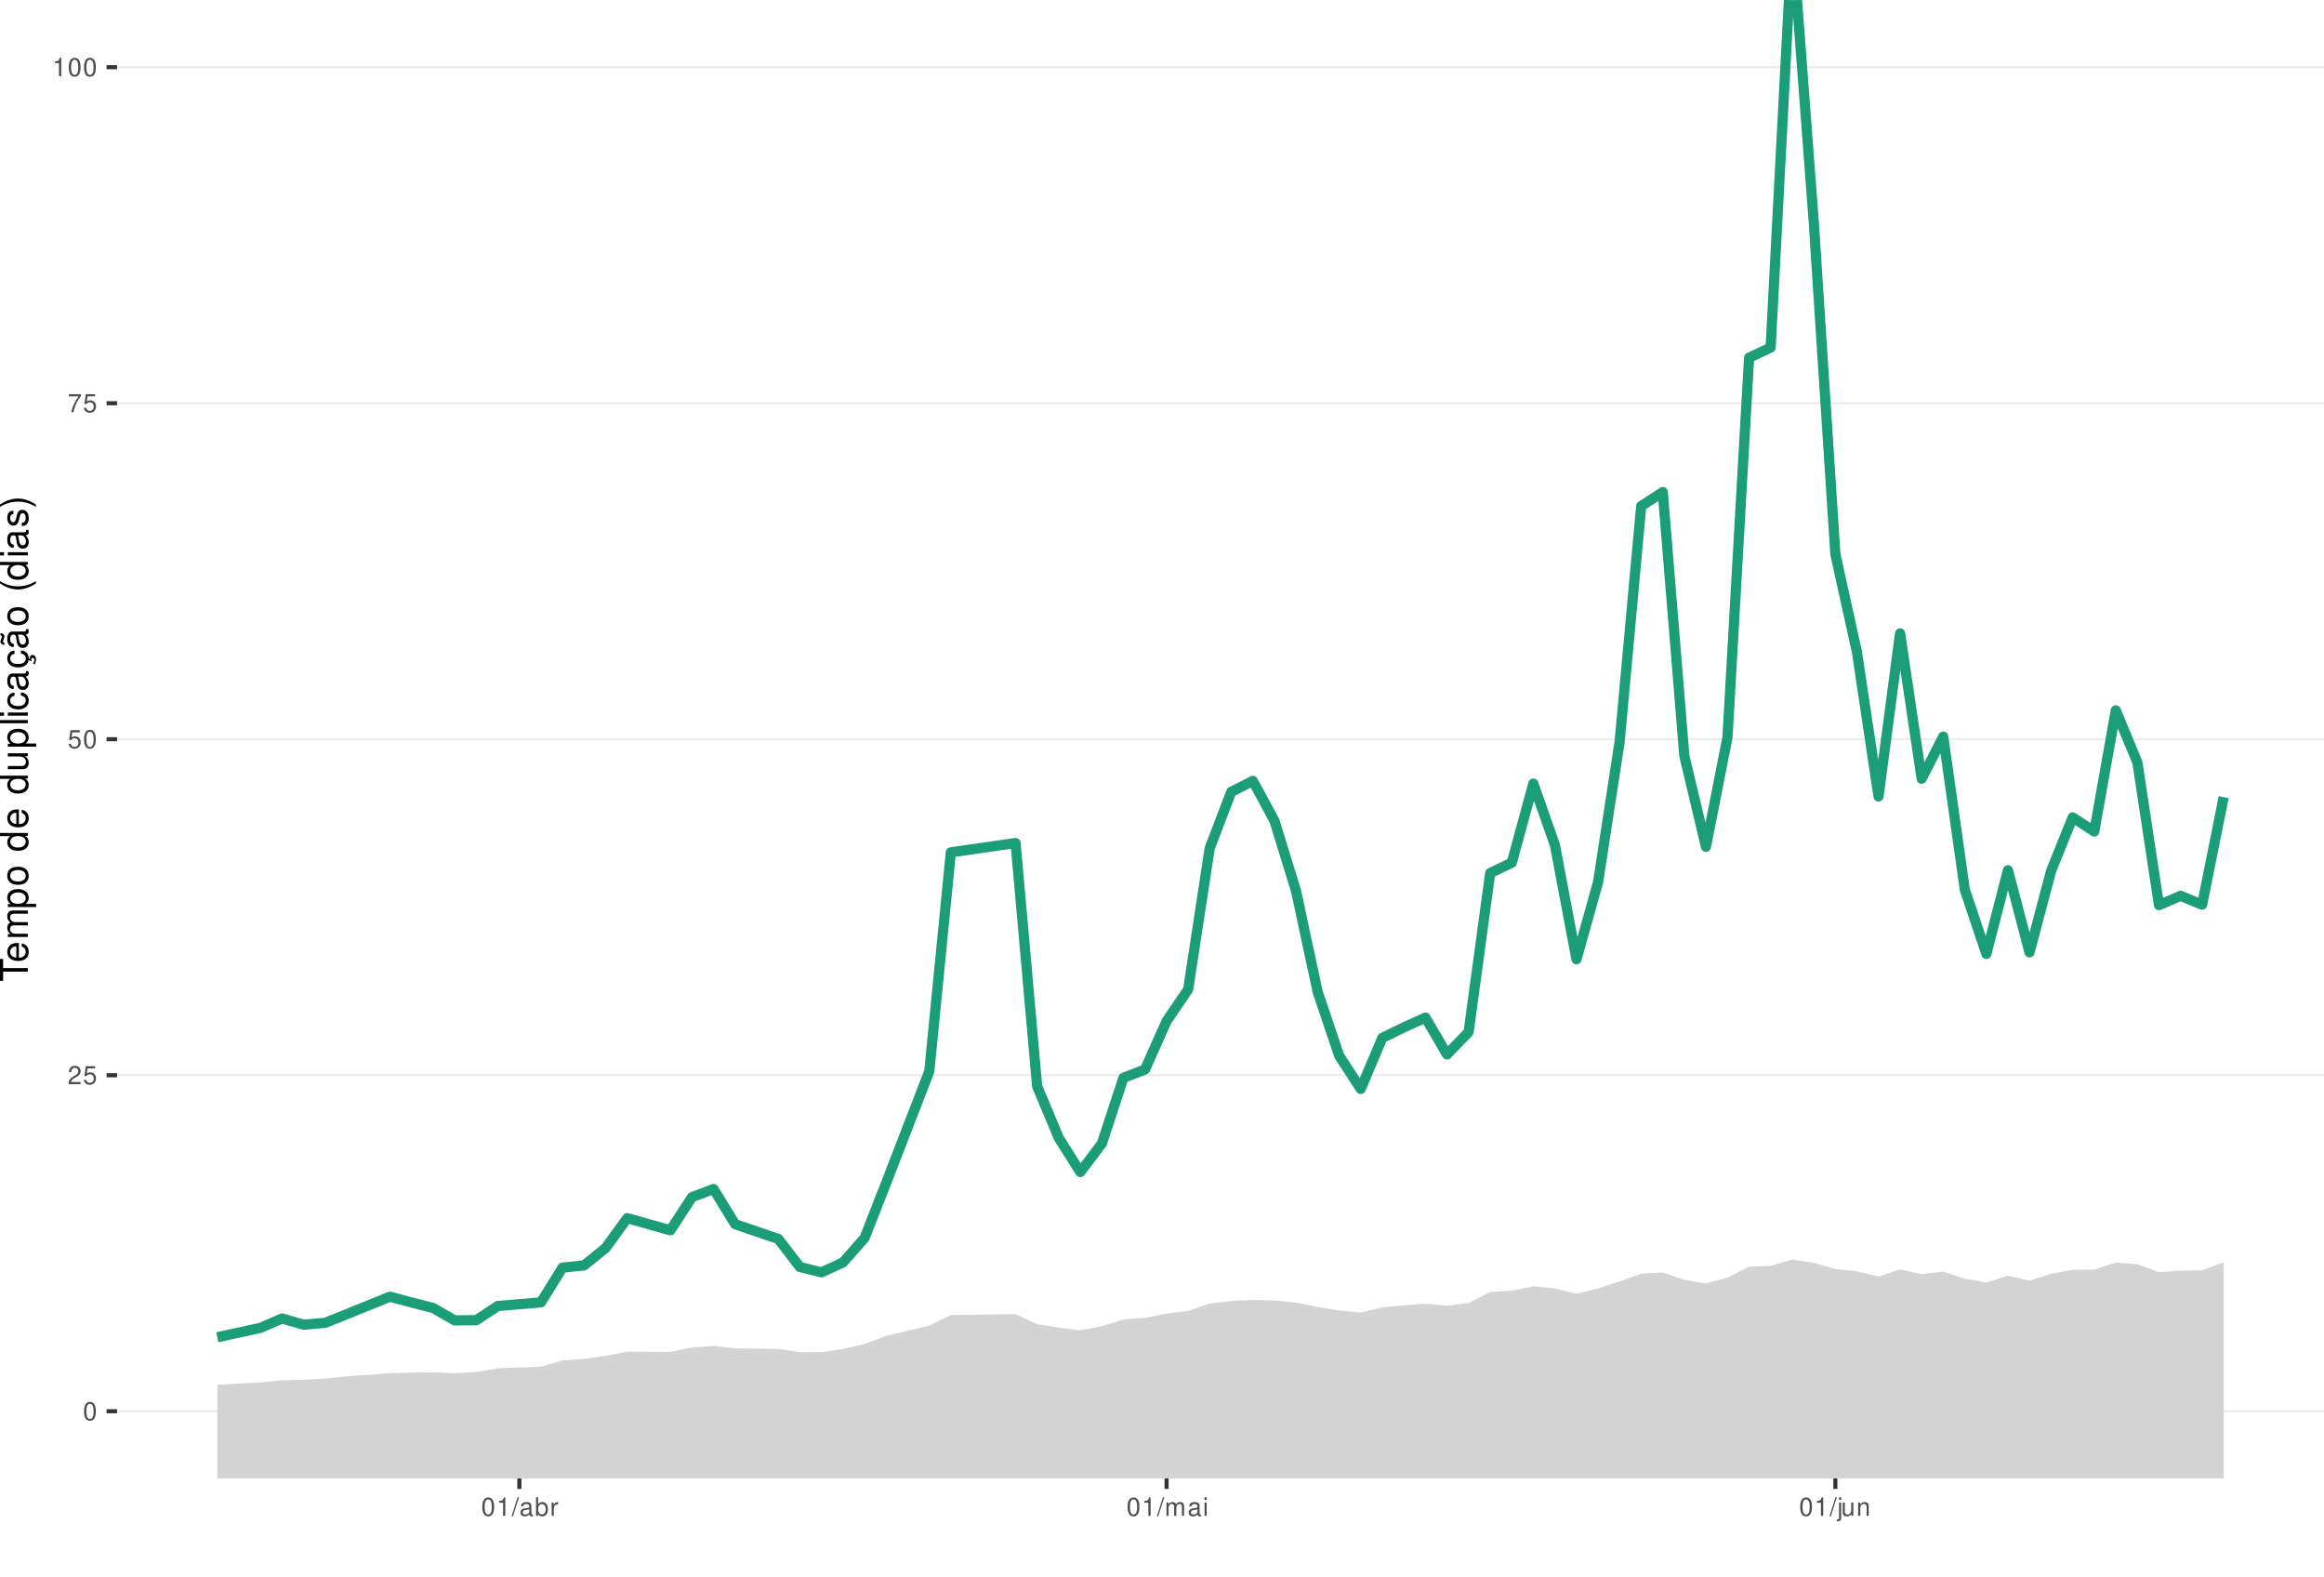
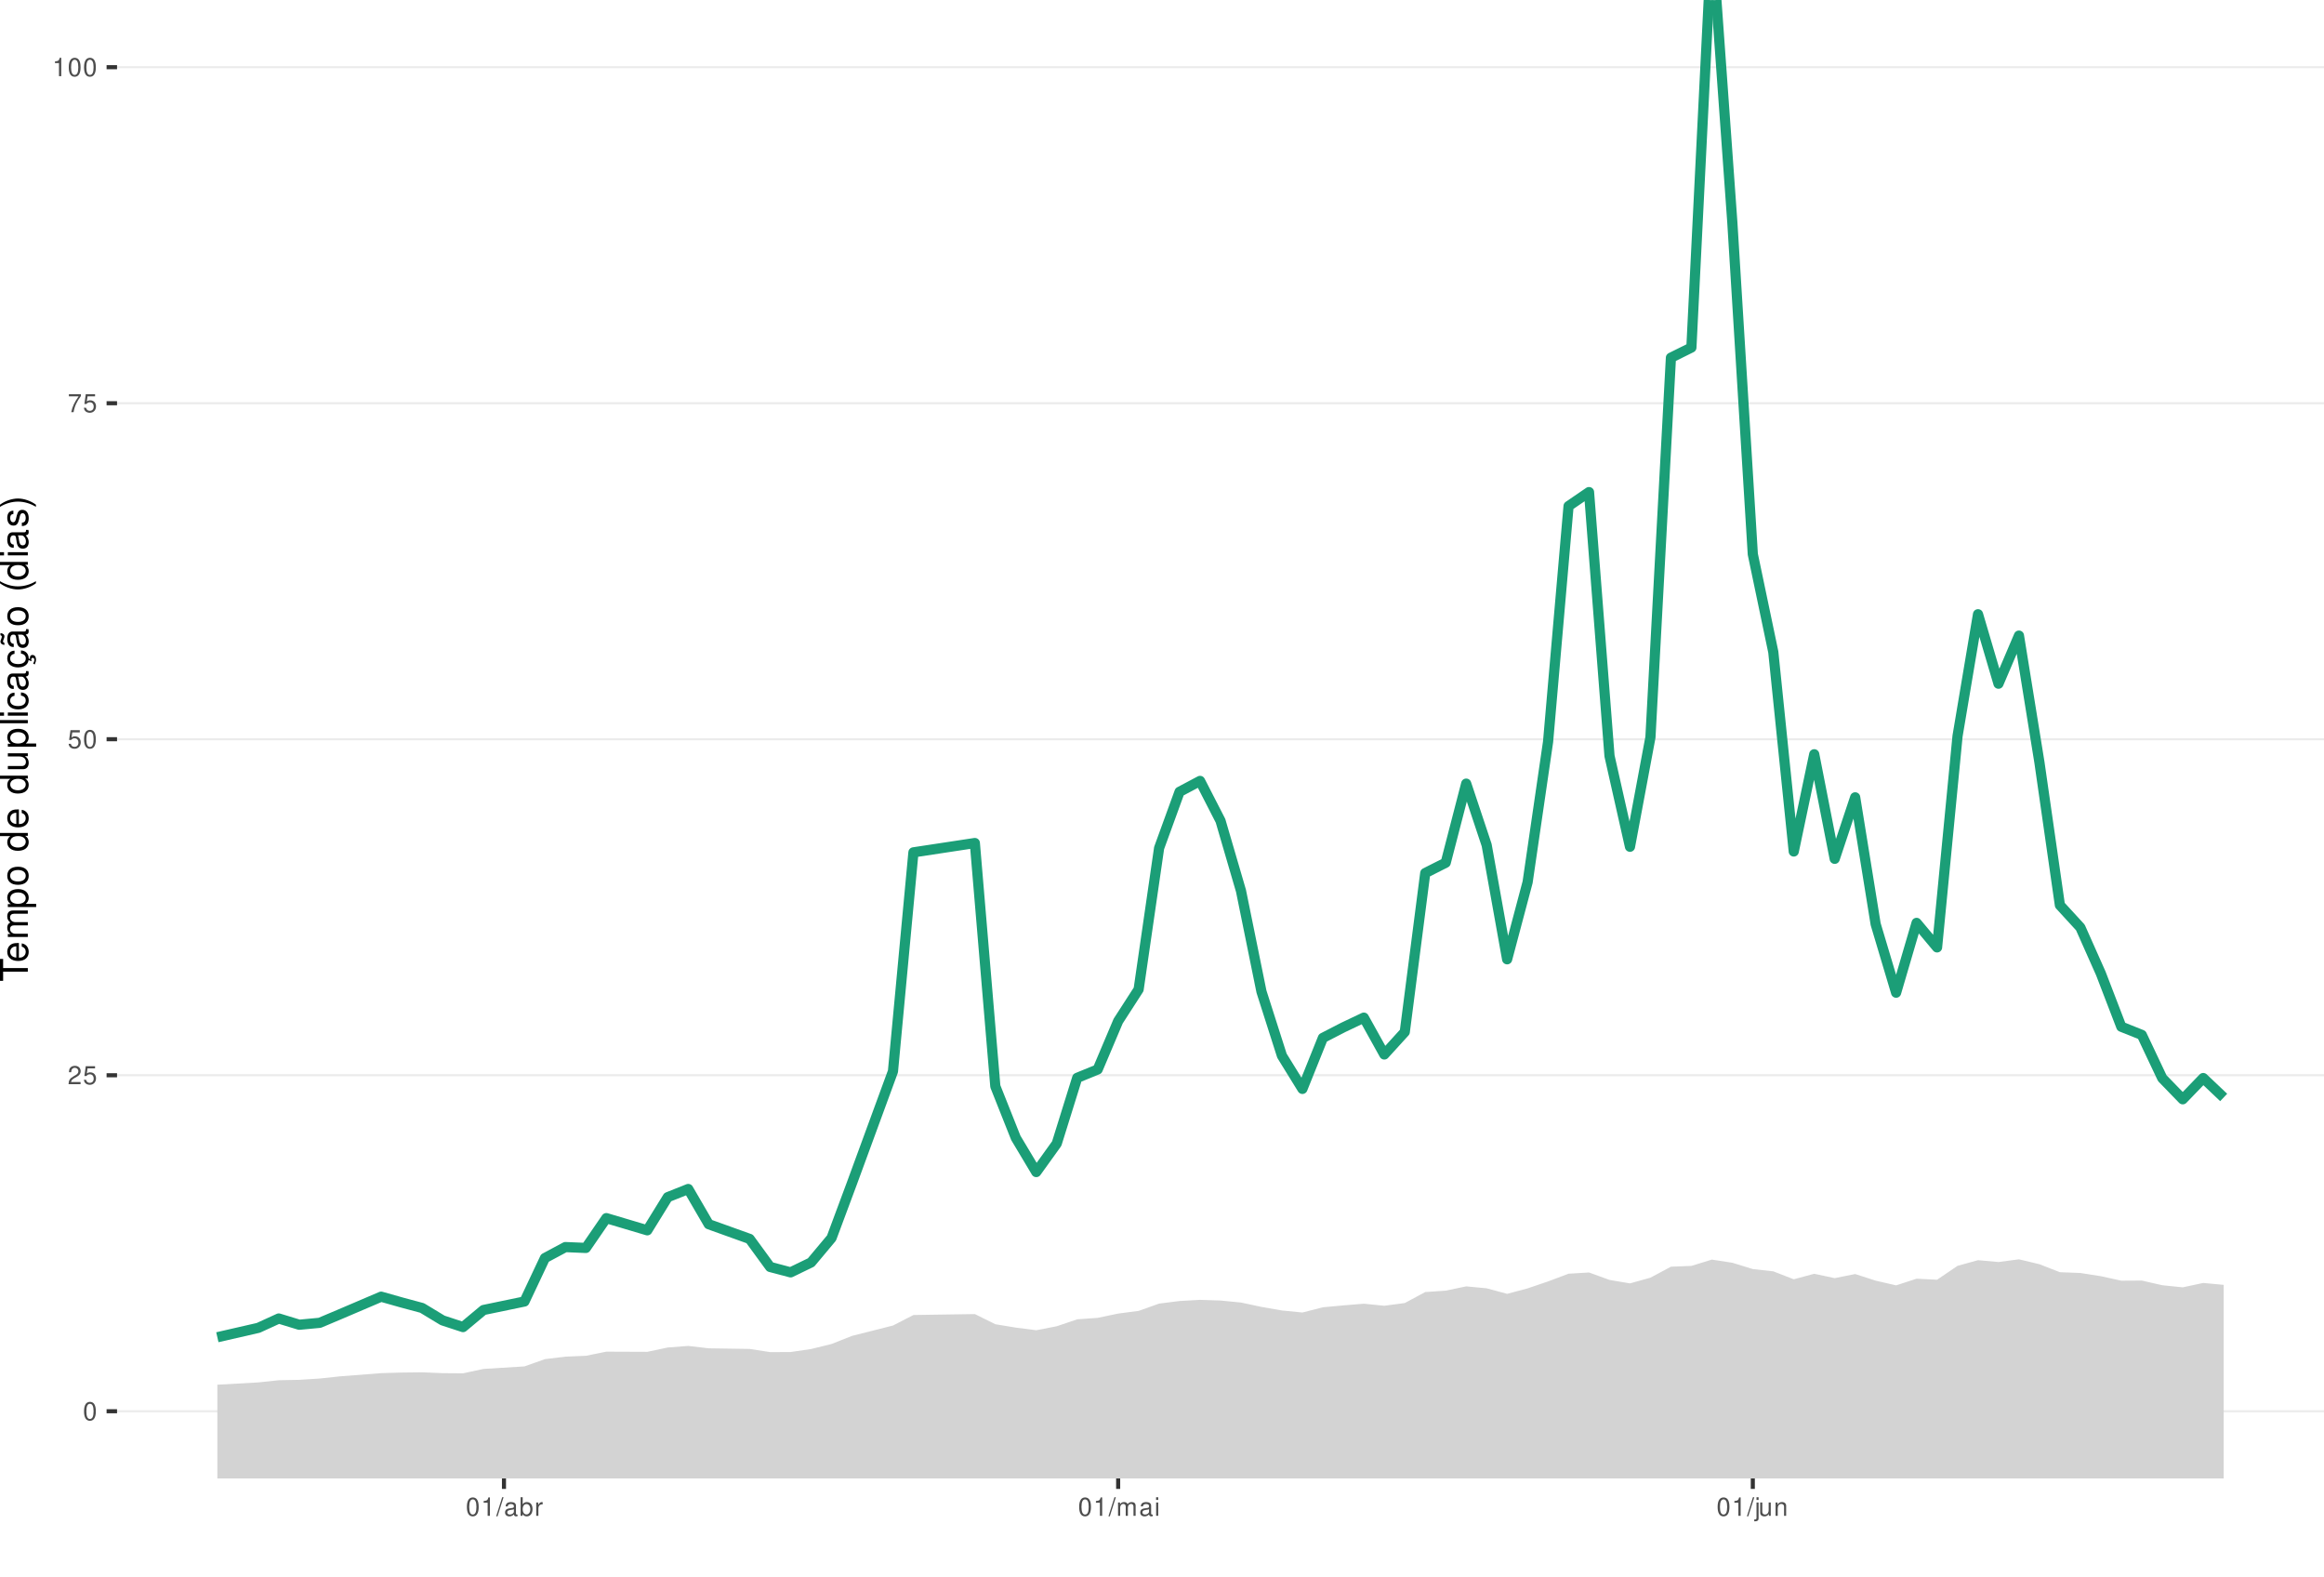
<svg xmlns="http://www.w3.org/2000/svg" xmlns:xlink="http://www.w3.org/1999/xlink" width="609pt" height="413pt" viewBox="0 0 609 413" version="1.1">
  <defs>
    <g>
      <symbol overflow="visible" id="glyph0-0">
        <path style="stroke:none;" d="" />
      </symbol>
      <symbol overflow="visible" id="glyph0-1">
        <path style="stroke:none;" d="M 1.828 -4.812 C 1.391 -4.812 0.984 -4.609 0.75 -4.281 C 0.438 -3.859 0.281 -3.219 0.281 -2.328 C 0.281 -0.703 0.812 0.156 1.828 0.156 C 2.828 0.156 3.375 -0.703 3.375 -2.297 C 3.375 -3.219 3.234 -3.844 2.922 -4.281 C 2.672 -4.625 2.281 -4.812 1.828 -4.812 Z M 1.828 -4.297 C 2.469 -4.297 2.781 -3.641 2.781 -2.344 C 2.781 -0.969 2.469 -0.328 1.812 -0.328 C 1.203 -0.328 0.891 -1 0.891 -2.328 C 0.891 -3.641 1.203 -4.297 1.828 -4.297 Z M 1.828 -4.297 " />
      </symbol>
      <symbol overflow="visible" id="glyph0-2">
        <path style="stroke:none;" d="M 3.375 -0.578 L 0.891 -0.578 C 0.938 -0.984 1.156 -1.234 1.734 -1.578 L 2.406 -1.953 C 3.062 -2.328 3.406 -2.812 3.406 -3.406 C 3.406 -3.812 3.234 -4.188 2.969 -4.438 C 2.688 -4.688 2.344 -4.812 1.891 -4.812 C 1.297 -4.812 0.844 -4.594 0.578 -4.188 C 0.422 -3.938 0.344 -3.641 0.328 -3.141 L 0.922 -3.141 C 0.938 -3.469 0.984 -3.672 1.062 -3.828 C 1.219 -4.125 1.516 -4.297 1.875 -4.297 C 2.406 -4.297 2.797 -3.906 2.797 -3.391 C 2.797 -3.016 2.578 -2.672 2.156 -2.438 L 1.547 -2.078 C 0.562 -1.516 0.281 -1.062 0.219 0 L 3.375 0 Z M 3.375 -0.578 " />
      </symbol>
      <symbol overflow="visible" id="glyph0-3">
        <path style="stroke:none;" d="M 3.172 -4.719 L 0.734 -4.719 L 0.375 -2.156 L 0.922 -2.156 C 1.188 -2.469 1.422 -2.594 1.797 -2.594 C 2.422 -2.594 2.812 -2.156 2.812 -1.453 C 2.812 -0.781 2.422 -0.359 1.781 -0.359 C 1.266 -0.359 0.953 -0.625 0.812 -1.156 L 0.234 -1.156 C 0.312 -0.766 0.375 -0.578 0.516 -0.406 C 0.781 -0.047 1.266 0.156 1.797 0.156 C 2.75 0.156 3.422 -0.547 3.422 -1.531 C 3.422 -2.469 2.797 -3.109 1.891 -3.109 C 1.562 -3.109 1.297 -3.016 1.016 -2.828 L 1.203 -4.141 L 3.172 -4.141 Z M 3.172 -4.719 " />
      </symbol>
      <symbol overflow="visible" id="glyph0-4">
        <path style="stroke:none;" d="M 3.469 -4.719 L 0.312 -4.719 L 0.312 -4.141 L 2.859 -4.141 C 1.734 -2.531 1.266 -1.547 0.922 0 L 1.547 0 C 1.797 -1.516 2.391 -2.812 3.469 -4.234 Z M 3.469 -4.719 " />
      </symbol>
      <symbol overflow="visible" id="glyph0-5">
        <path style="stroke:none;" d="M 1.719 -3.422 L 1.719 0 L 2.312 0 L 2.312 -4.812 L 1.922 -4.812 C 1.719 -4.078 1.578 -3.969 0.672 -3.859 L 0.672 -3.422 Z M 1.719 -3.422 " />
      </symbol>
      <symbol overflow="visible" id="glyph0-6">
        <path style="stroke:none;" d="M 1.531 -4.859 L -0.047 0.141 L 0.312 0.141 L 1.891 -4.859 Z M 1.531 -4.859 " />
      </symbol>
      <symbol overflow="visible" id="glyph0-7">
        <path style="stroke:none;" d="M 3.562 -0.328 C 3.5 -0.312 3.469 -0.312 3.438 -0.312 C 3.25 -0.312 3.141 -0.406 3.141 -0.578 L 3.141 -2.641 C 3.141 -3.25 2.688 -3.594 1.828 -3.594 C 1.312 -3.594 0.906 -3.438 0.672 -3.188 C 0.516 -3 0.453 -2.797 0.438 -2.453 L 0.984 -2.453 C 1.031 -2.875 1.297 -3.078 1.812 -3.078 C 2.312 -3.078 2.594 -2.891 2.594 -2.562 L 2.594 -2.406 C 2.578 -2.172 2.469 -2.078 2.016 -2.031 C 1.219 -1.922 1.109 -1.891 0.891 -1.812 C 0.484 -1.641 0.281 -1.328 0.281 -0.875 C 0.281 -0.25 0.719 0.156 1.422 0.156 C 1.859 0.156 2.219 0 2.609 -0.359 C 2.656 0 2.828 0.156 3.188 0.156 C 3.297 0.156 3.375 0.141 3.562 0.094 Z M 2.594 -1.094 C 2.594 -0.906 2.531 -0.797 2.375 -0.641 C 2.141 -0.438 1.875 -0.328 1.547 -0.328 C 1.109 -0.328 0.859 -0.547 0.859 -0.891 C 0.859 -1.266 1.094 -1.438 1.703 -1.531 C 2.297 -1.609 2.406 -1.641 2.594 -1.719 Z M 2.594 -1.094 " />
      </symbol>
      <symbol overflow="visible" id="glyph0-8">
        <path style="stroke:none;" d="M 0.359 -4.859 L 0.359 0 L 0.859 0 L 0.859 -0.453 C 1.125 -0.047 1.484 0.156 1.969 0.156 C 2.875 0.156 3.484 -0.594 3.484 -1.75 C 3.484 -2.891 2.922 -3.594 1.984 -3.594 C 1.516 -3.594 1.172 -3.406 0.906 -3.016 L 0.906 -4.859 Z M 1.891 -3.062 C 2.5 -3.062 2.906 -2.531 2.906 -1.703 C 2.906 -0.906 2.484 -0.359 1.891 -0.359 C 1.297 -0.359 0.906 -0.906 0.906 -1.719 C 0.906 -2.531 1.297 -3.062 1.891 -3.062 Z M 1.891 -3.062 " />
      </symbol>
      <symbol overflow="visible" id="glyph0-9">
        <path style="stroke:none;" d="M 0.453 -3.484 L 0.453 0 L 1.016 0 L 1.016 -1.812 C 1.031 -2.656 1.375 -3.016 2.141 -3 L 2.141 -3.562 C 2.047 -3.578 1.984 -3.594 1.922 -3.594 C 1.562 -3.594 1.297 -3.375 0.969 -2.859 L 0.969 -3.484 Z M 0.453 -3.484 " />
      </symbol>
      <symbol overflow="visible" id="glyph0-10">
        <path style="stroke:none;" d="M 0.469 -3.484 L 0.469 0 L 1.031 0 L 1.031 -2.188 C 1.031 -2.703 1.391 -3.109 1.844 -3.109 C 2.25 -3.109 2.484 -2.844 2.484 -2.406 L 2.484 0 L 3.047 0 L 3.047 -2.188 C 3.047 -2.703 3.422 -3.109 3.875 -3.109 C 4.266 -3.109 4.516 -2.844 4.516 -2.406 L 4.516 0 L 5.078 0 L 5.078 -2.609 C 5.078 -3.234 4.719 -3.594 4.062 -3.594 C 3.594 -3.594 3.312 -3.453 2.984 -3.062 C 2.781 -3.422 2.5 -3.594 2.047 -3.594 C 1.578 -3.594 1.266 -3.422 0.984 -3 L 0.984 -3.484 Z M 0.469 -3.484 " />
      </symbol>
      <symbol overflow="visible" id="glyph0-11">
        <path style="stroke:none;" d="M 1 -3.484 L 0.453 -3.484 L 0.453 0 L 1 0 Z M 1 -4.859 L 0.438 -4.859 L 0.438 -4.156 L 1 -4.156 Z M 1 -4.859 " />
      </symbol>
      <symbol overflow="visible" id="glyph0-12">
        <path style="stroke:none;" d="M 0.469 -3.484 L 0.469 0.5 C 0.469 0.859 0.359 0.969 0.016 0.969 C -0.031 0.969 -0.047 0.969 -0.125 0.953 L -0.125 1.438 C -0.047 1.438 -0.016 1.453 0.062 1.453 C 0.688 1.453 1.016 1.203 1.016 0.719 L 1.016 -3.484 Z M 1.016 -4.859 L 0.469 -4.859 L 0.469 -4.156 L 1.016 -4.156 Z M 1.016 -4.859 " />
      </symbol>
      <symbol overflow="visible" id="glyph0-13">
        <path style="stroke:none;" d="M 3.203 0 L 3.203 -3.484 L 2.656 -3.484 L 2.656 -1.516 C 2.656 -0.797 2.281 -0.328 1.703 -0.328 C 1.266 -0.328 0.984 -0.594 0.984 -1.016 L 0.984 -3.484 L 0.438 -3.484 L 0.438 -0.797 C 0.438 -0.219 0.859 0.156 1.547 0.156 C 2.062 0.156 2.391 -0.031 2.703 -0.484 L 2.703 0 Z M 3.203 0 " />
      </symbol>
      <symbol overflow="visible" id="glyph0-14">
        <path style="stroke:none;" d="M 0.469 -3.484 L 0.469 0 L 1.031 0 L 1.031 -1.922 C 1.031 -2.641 1.391 -3.109 1.969 -3.109 C 2.406 -3.109 2.688 -2.828 2.688 -2.422 L 2.688 0 L 3.234 0 L 3.234 -2.641 C 3.234 -3.219 2.812 -3.594 2.141 -3.594 C 1.625 -3.594 1.281 -3.391 0.984 -2.906 L 0.984 -3.484 Z M 0.469 -3.484 " />
      </symbol>
      <symbol overflow="visible" id="glyph1-0">
        <path style="stroke:none;" d="" />
      </symbol>
      <symbol overflow="visible" id="glyph1-1">
        <path style="stroke:none;" d="M -6.469 -3.547 L -6.469 -5.938 L -7.297 -5.938 L -7.297 -0.203 L -6.469 -0.203 L -6.469 -2.609 L 0 -2.609 L 0 -3.547 Z M -6.469 -3.547 " />
      </symbol>
      <symbol overflow="visible" id="glyph1-2">
        <path style="stroke:none;" d="M -2.344 -5.125 C -3.141 -5.125 -3.625 -5.062 -4.016 -4.922 C -4.875 -4.578 -5.391 -3.781 -5.391 -2.797 C -5.391 -1.344 -4.281 -0.406 -2.547 -0.406 C -0.812 -0.406 0.234 -1.297 0.234 -2.781 C 0.234 -3.984 -0.453 -4.812 -1.594 -5.016 L -1.594 -4.188 C -0.906 -3.953 -0.547 -3.484 -0.547 -2.812 C -0.547 -2.281 -0.781 -1.828 -1.219 -1.547 C -1.516 -1.344 -1.812 -1.281 -2.344 -1.266 Z M -3.016 -1.297 C -3.984 -1.359 -4.625 -1.953 -4.625 -2.797 C -4.625 -3.641 -3.953 -4.234 -3.016 -4.234 Z M -3.016 -1.297 " />
      </symbol>
      <symbol overflow="visible" id="glyph1-3">
        <path style="stroke:none;" d="M -5.234 -0.703 L 0 -0.703 L 0 -1.547 L -3.297 -1.547 C -4.047 -1.547 -4.656 -2.094 -4.656 -2.766 C -4.656 -3.391 -4.281 -3.734 -3.609 -3.734 L 0 -3.734 L 0 -4.578 L -3.297 -4.578 C -4.047 -4.578 -4.656 -5.125 -4.656 -5.812 C -4.656 -6.422 -4.266 -6.781 -3.609 -6.781 L 0 -6.781 L 0 -7.625 L -3.938 -7.625 C -4.875 -7.625 -5.391 -7.078 -5.391 -6.094 C -5.391 -5.406 -5.188 -4.984 -4.594 -4.484 C -5.156 -4.188 -5.391 -3.766 -5.391 -3.078 C -5.391 -2.375 -5.125 -1.906 -4.5 -1.469 L -5.234 -1.469 Z M -5.234 -0.703 " />
      </symbol>
      <symbol overflow="visible" id="glyph1-4">
        <path style="stroke:none;" d="M 2.188 -0.547 L 2.188 -1.375 L -0.547 -1.375 C -0.016 -1.812 0.234 -2.312 0.234 -2.984 C 0.234 -4.344 -0.859 -5.234 -2.531 -5.234 C -4.297 -5.234 -5.391 -4.375 -5.391 -2.984 C -5.391 -2.266 -5.062 -1.703 -4.453 -1.312 L -5.234 -1.312 L -5.234 -0.547 Z M -4.609 -2.844 C -4.609 -3.766 -3.797 -4.359 -2.547 -4.359 C -1.359 -4.359 -0.547 -3.75 -0.547 -2.844 C -0.547 -1.953 -1.344 -1.375 -2.578 -1.375 C -3.812 -1.375 -4.609 -1.953 -4.609 -2.844 Z M -4.609 -2.844 " />
      </symbol>
      <symbol overflow="visible" id="glyph1-5">
        <path style="stroke:none;" d="M -5.391 -2.719 C -5.391 -1.234 -4.344 -0.359 -2.578 -0.359 C -0.812 -0.359 0.234 -1.234 0.234 -2.734 C 0.234 -4.203 -0.812 -5.094 -2.547 -5.094 C -4.359 -5.094 -5.391 -4.234 -5.391 -2.719 Z M -4.625 -2.734 C -4.625 -3.672 -3.844 -4.234 -2.547 -4.234 C -1.312 -4.234 -0.547 -3.656 -0.547 -2.734 C -0.547 -1.797 -1.312 -1.234 -2.578 -1.234 C -3.844 -1.234 -4.625 -1.797 -4.625 -2.734 Z M -4.625 -2.734 " />
      </symbol>
      <symbol overflow="visible" id="glyph1-6">
        <path style="stroke:none;" d="" />
      </symbol>
      <symbol overflow="visible" id="glyph1-7">
        <path style="stroke:none;" d="M -7.297 -4.953 L -7.297 -4.125 L -4.578 -4.125 C -5.109 -3.766 -5.391 -3.203 -5.391 -2.516 C -5.391 -1.156 -4.297 -0.266 -2.625 -0.266 C -0.859 -0.266 0.234 -1.125 0.234 -2.547 C 0.234 -3.266 -0.047 -3.766 -0.688 -4.203 L 0 -4.203 L 0 -4.953 Z M -4.609 -2.656 C -4.609 -3.547 -3.812 -4.125 -2.562 -4.125 C -1.344 -4.125 -0.547 -3.547 -0.547 -2.656 C -0.547 -1.734 -1.359 -1.125 -2.578 -1.125 C -3.797 -1.125 -4.609 -1.734 -4.609 -2.656 Z M -4.609 -2.656 " />
      </symbol>
      <symbol overflow="visible" id="glyph1-8">
        <path style="stroke:none;" d="M 0 -4.812 L -5.234 -4.812 L -5.234 -3.984 L -2.266 -3.984 C -1.203 -3.984 -0.5 -3.438 -0.5 -2.562 C -0.5 -1.906 -0.906 -1.484 -1.531 -1.484 L -5.234 -1.484 L -5.234 -0.656 L -1.203 -0.656 C -0.328 -0.656 0.234 -1.297 0.234 -2.312 C 0.234 -3.094 -0.047 -3.578 -0.734 -4.062 L 0 -4.062 Z M 0 -4.812 " />
      </symbol>
      <symbol overflow="visible" id="glyph1-9">
        <path style="stroke:none;" d="M -7.297 -1.516 L -7.297 -0.688 L 0 -0.688 L 0 -1.516 Z M -7.297 -1.516 " />
      </symbol>
      <symbol overflow="visible" id="glyph1-10">
        <path style="stroke:none;" d="M -5.234 -1.5 L -5.234 -0.672 L 0 -0.672 L 0 -1.5 Z M -7.297 -1.5 L -7.297 -0.656 L -6.234 -0.656 L -6.234 -1.5 Z M -7.297 -1.5 " />
      </symbol>
      <symbol overflow="visible" id="glyph1-11">
        <path style="stroke:none;" d="M -3.484 -4.703 C -3.984 -4.672 -4.312 -4.562 -4.609 -4.359 C -5.094 -4 -5.391 -3.375 -5.391 -2.641 C -5.391 -1.219 -4.266 -0.312 -2.531 -0.312 C -0.844 -0.312 0.234 -1.203 0.234 -2.625 C 0.234 -3.875 -0.516 -4.672 -1.797 -4.766 L -1.797 -3.938 C -0.953 -3.797 -0.547 -3.359 -0.547 -2.656 C -0.547 -1.734 -1.297 -1.188 -2.531 -1.188 C -3.844 -1.188 -4.625 -1.719 -4.625 -2.625 C -4.625 -3.328 -4.203 -3.766 -3.484 -3.875 Z M -3.484 -4.703 " />
      </symbol>
      <symbol overflow="visible" id="glyph1-12">
        <path style="stroke:none;" d="M -0.484 -5.344 C -0.469 -5.266 -0.469 -5.219 -0.469 -5.172 C -0.469 -4.875 -0.625 -4.719 -0.875 -4.719 L -3.953 -4.719 C -4.891 -4.719 -5.391 -4.047 -5.391 -2.75 C -5.391 -1.984 -5.172 -1.375 -4.781 -1.016 C -4.516 -0.766 -4.203 -0.672 -3.688 -0.656 L -3.688 -1.484 C -4.328 -1.562 -4.625 -1.938 -4.625 -2.719 C -4.625 -3.484 -4.344 -3.891 -3.844 -3.891 L -3.625 -3.891 C -3.266 -3.875 -3.125 -3.703 -3.047 -3.016 C -2.891 -1.844 -2.844 -1.656 -2.719 -1.344 C -2.453 -0.734 -2 -0.422 -1.312 -0.422 C -0.375 -0.422 0.234 -1.078 0.234 -2.141 C 0.234 -2.797 0 -3.328 -0.547 -3.922 C 0 -3.984 0.234 -4.234 0.234 -4.781 C 0.234 -4.953 0.203 -5.062 0.141 -5.344 Z M -1.656 -3.891 C -1.375 -3.891 -1.203 -3.812 -0.969 -3.562 C -0.656 -3.219 -0.5 -2.812 -0.5 -2.312 C -0.5 -1.672 -0.812 -1.297 -1.344 -1.297 C -1.891 -1.297 -2.172 -1.656 -2.297 -2.547 C -2.422 -3.438 -2.453 -3.609 -2.594 -3.891 Z M -1.656 -3.891 " />
      </symbol>
      <symbol overflow="visible" id="glyph1-13">
        <path style="stroke:none;" d="M 0.234 -2.641 C 0.234 -3.875 -0.547 -4.703 -1.797 -4.766 L -1.797 -3.938 C -0.953 -3.797 -0.531 -3.359 -0.531 -2.656 C -0.531 -1.734 -1.281 -1.188 -2.516 -1.188 C -3.844 -1.188 -4.625 -1.719 -4.625 -2.625 C -4.625 -3.328 -4.203 -3.766 -3.484 -3.875 L -3.484 -4.703 C -3.984 -4.672 -4.312 -4.562 -4.609 -4.359 C -5.094 -4 -5.391 -3.375 -5.391 -2.641 C -5.391 -1.219 -4.266 -0.312 -2.531 -0.312 C -1.469 -0.312 -0.625 -0.672 -0.156 -1.312 C 0.047 -1.594 0.125 -1.812 0.203 -2.25 L 0.922 -1.938 L 0.984 -2.062 C 0.938 -2.188 0.906 -2.25 0.906 -2.375 C 0.906 -2.656 1.047 -2.828 1.281 -2.828 C 1.547 -2.828 1.734 -2.594 1.734 -2.297 C 1.734 -2.031 1.672 -1.844 1.438 -1.406 L 1.406 -1.312 L 1.812 -1.094 C 2.078 -1.75 2.141 -1.953 2.141 -2.344 C 2.141 -3.109 1.781 -3.578 1.203 -3.578 C 0.781 -3.578 0.547 -3.297 0.547 -2.797 C 0.547 -2.703 0.547 -2.641 0.562 -2.516 Z M 0.234 -2.641 " />
      </symbol>
      <symbol overflow="visible" id="glyph1-14">
        <path style="stroke:none;" d="M -0.484 -5.344 C -0.469 -5.266 -0.469 -5.219 -0.469 -5.172 C -0.469 -4.875 -0.625 -4.719 -0.875 -4.719 L -3.953 -4.719 C -4.891 -4.719 -5.391 -4.047 -5.391 -2.75 C -5.391 -1.984 -5.172 -1.375 -4.781 -1.016 C -4.516 -0.766 -4.203 -0.672 -3.688 -0.656 L -3.688 -1.484 C -4.328 -1.562 -4.625 -1.938 -4.625 -2.719 C -4.625 -3.484 -4.344 -3.891 -3.844 -3.891 L -3.625 -3.891 C -3.266 -3.875 -3.125 -3.703 -3.047 -3.016 C -2.891 -1.844 -2.844 -1.656 -2.719 -1.344 C -2.453 -0.734 -2 -0.422 -1.312 -0.422 C -0.375 -0.422 0.234 -1.078 0.234 -2.141 C 0.234 -2.797 0 -3.328 -0.547 -3.922 C 0 -3.984 0.234 -4.234 0.234 -4.781 C 0.234 -4.953 0.203 -5.062 0.141 -5.344 Z M -1.656 -3.891 C -1.375 -3.891 -1.203 -3.812 -0.969 -3.562 C -0.656 -3.219 -0.5 -2.812 -0.5 -2.312 C -0.5 -1.672 -0.812 -1.297 -1.344 -1.297 C -1.891 -1.297 -2.172 -1.656 -2.297 -2.547 C -2.422 -3.438 -2.453 -3.609 -2.594 -3.891 Z M -7.172 -3.75 C -6.922 -3.672 -6.812 -3.547 -6.812 -3.375 C -6.812 -3.25 -6.875 -2.984 -6.984 -2.734 C -7.156 -2.312 -7.172 -2.25 -7.172 -2.047 C -7.172 -1.594 -6.797 -1.297 -6.141 -1.188 L -6.141 -1.766 C -6.375 -1.812 -6.5 -1.938 -6.5 -2.094 C -6.5 -2.203 -6.469 -2.344 -6.375 -2.578 C -6.156 -3.156 -6.125 -3.234 -6.125 -3.438 C -6.125 -3.922 -6.484 -4.219 -7.172 -4.312 Z M -7.172 -3.75 " />
      </symbol>
      <symbol overflow="visible" id="glyph1-15">
        <path style="stroke:none;" d="M -7.297 -2.359 C -5.984 -1.359 -4.156 -0.734 -2.594 -0.734 C -1.016 -0.734 0.812 -1.359 2.125 -2.359 L 2.125 -2.906 C 0.688 -2.031 -0.984 -1.547 -2.594 -1.547 C -4.188 -1.547 -5.875 -2.031 -7.297 -2.906 Z M -7.297 -2.359 " />
      </symbol>
      <symbol overflow="visible" id="glyph1-16">
        <path style="stroke:none;" d="M -3.781 -4.375 C -4.812 -4.375 -5.391 -3.688 -5.391 -2.484 C -5.391 -1.266 -4.766 -0.469 -3.797 -0.469 C -2.969 -0.469 -2.578 -0.891 -2.281 -2.125 L -2.094 -2.906 C -1.953 -3.484 -1.734 -3.719 -1.375 -3.719 C -0.875 -3.719 -0.547 -3.234 -0.547 -2.5 C -0.547 -2.047 -0.672 -1.672 -0.891 -1.453 C -1.047 -1.328 -1.188 -1.266 -1.562 -1.219 L -1.562 -0.344 C -0.344 -0.375 0.234 -1.062 0.234 -2.438 C 0.234 -3.75 -0.422 -4.594 -1.438 -4.594 C -2.203 -4.594 -2.641 -4.156 -2.891 -3.109 L -3.078 -2.312 C -3.234 -1.625 -3.453 -1.344 -3.828 -1.344 C -4.312 -1.344 -4.625 -1.766 -4.625 -2.453 C -4.625 -3.125 -4.328 -3.484 -3.781 -3.5 Z M -3.781 -4.375 " />
      </symbol>
      <symbol overflow="visible" id="glyph1-17">
        <path style="stroke:none;" d="M 2.125 -0.938 C 0.812 -1.938 -1.016 -2.562 -2.578 -2.562 C -4.156 -2.562 -5.984 -1.938 -7.297 -0.938 L -7.297 -0.375 C -5.859 -1.266 -4.188 -1.75 -2.578 -1.75 C -0.984 -1.75 0.703 -1.266 2.125 -0.375 Z M 2.125 -0.938 " />
      </symbol>
    </g>
    <clipPath id="clip1">
      <path d="M 30.672 0 L 609 0 L 609 387.328 L 30.672 387.328 Z M 30.672 0 " />
    </clipPath>
    <clipPath id="clip2">
      <path d="M 30.672 369 L 609 369 L 609 370 L 30.672 370 Z M 30.672 369 " />
    </clipPath>
    <clipPath id="clip3">
      <path d="M 30.672 281 L 609 281 L 609 282 L 30.672 282 Z M 30.672 281 " />
    </clipPath>
    <clipPath id="clip4">
      <path d="M 30.672 193 L 609 193 L 609 194 L 30.672 194 Z M 30.672 193 " />
    </clipPath>
    <clipPath id="clip5">
      <path d="M 30.672 105 L 609 105 L 609 106 L 30.672 106 Z M 30.672 105 " />
    </clipPath>
    <clipPath id="clip6">
      <path d="M 30.672 17 L 609 17 L 609 18 L 30.672 18 Z M 30.672 17 " />
    </clipPath>
    <clipPath id="clip7">
      <path d="M 56 329 L 583 329 L 583 387.328 L 56 387.328 Z M 56 329 " />
    </clipPath>
  </defs>
  <g id="surface66">
    <rect x="0" y="0" width="609" height="413" style="fill:rgb(100%,100%,100%);fill-opacity:1;stroke:none;" />
    <rect x="0" y="0" width="609" height="413" style="fill:rgb(100%,100%,100%);fill-opacity:1;stroke:none;" />
    <path style="fill:none;stroke-width:1.067;stroke-linecap:round;stroke-linejoin:round;stroke:rgb(100%,100%,100%);stroke-opacity:1;stroke-miterlimit:10;" d="M 0 413 L 609 413 L 609 0 L 0 0 Z M 0 413 " />
    <g clip-path="url(#clip1)" clip-rule="nonzero">
      <path style=" stroke:none;fill-rule:nonzero;fill:rgb(100%,100%,100%);fill-opacity:1;" d="M 30.672 387.328 L 609 387.328 L 609 0 L 30.672 0 Z M 30.672 387.328 " />
    </g>
    <g clip-path="url(#clip2)" clip-rule="nonzero">
      <path style="fill:none;stroke-width:0.533;stroke-linecap:butt;stroke-linejoin:round;stroke:rgb(92.157%,92.157%,92.157%);stroke-opacity:1;stroke-miterlimit:10;" d="M 30.672 369.723 L 609 369.723 " />
    </g>
    <g clip-path="url(#clip3)" clip-rule="nonzero">
      <path style="fill:none;stroke-width:0.533;stroke-linecap:butt;stroke-linejoin:round;stroke:rgb(92.157%,92.157%,92.157%);stroke-opacity:1;stroke-miterlimit:10;" d="M 30.672 281.695 L 609 281.695 " />
    </g>
    <g clip-path="url(#clip4)" clip-rule="nonzero">
      <path style="fill:none;stroke-width:0.533;stroke-linecap:butt;stroke-linejoin:round;stroke:rgb(92.157%,92.157%,92.157%);stroke-opacity:1;stroke-miterlimit:10;" d="M 30.672 193.664 L 609 193.664 " />
    </g>
    <g clip-path="url(#clip5)" clip-rule="nonzero">
      <path style="fill:none;stroke-width:0.533;stroke-linecap:butt;stroke-linejoin:round;stroke:rgb(92.157%,92.157%,92.157%);stroke-opacity:1;stroke-miterlimit:10;" d="M 30.672 105.637 L 609 105.637 " />
    </g>
    <g clip-path="url(#clip6)" clip-rule="nonzero">
      <path style="fill:none;stroke-width:0.533;stroke-linecap:butt;stroke-linejoin:round;stroke:rgb(92.157%,92.157%,92.157%);stroke-opacity:1;stroke-miterlimit:10;" d="M 30.672 17.605 L 609 17.605 " />
    </g>
    <g clip-path="url(#clip7)" clip-rule="nonzero">
-       <path style=" stroke:none;fill-rule:nonzero;fill:rgb(82.745%,82.745%,82.745%);fill-opacity:1;" d="M 56.957 395.676 L 68.266 395.293 L 73.918 395.148 L 79.57 401.012 L 85.227 404.043 L 90.879 403.414 L 102.184 400.223 L 107.84 405.797 L 113.492 412.559 L 113.605 413 L 161.754 413 L 164.371 410.824 L 169.652 413 L 179.035 413 L 181.332 411.301 L 186.984 411.512 L 187.914 413 L 245.281 413 L 249.168 408.238 L 266.129 408.473 L 268.566 413 L 582.711 413 L 582.711 330.699 L 577.059 332.832 L 571.406 332.867 L 565.754 333.293 L 560.098 331.203 L 554.445 330.754 L 548.793 332.629 L 543.141 332.648 L 537.484 333.703 L 531.832 335.508 L 526.18 334.195 L 520.527 335.992 L 514.875 335 L 509.219 333.121 L 503.566 333.809 L 497.914 332.539 L 492.262 334.426 L 486.605 333.066 L 480.953 332.473 L 475.301 330.82 L 469.648 329.992 L 463.992 331.645 L 458.34 331.852 L 452.688 334.73 L 447.035 336.223 L 441.379 335.316 L 435.727 333.367 L 430.074 333.688 L 424.422 335.711 L 418.77 337.531 L 413.113 338.965 L 407.461 337.512 L 401.809 337.004 L 396.156 338.125 L 390.5 338.492 L 384.848 341.371 L 379.195 342.086 L 373.543 341.547 L 367.887 341.992 L 362.234 342.484 L 356.582 343.855 L 350.93 343.324 L 345.273 342.387 L 339.621 341.242 L 333.969 340.715 L 328.316 340.539 L 322.664 340.84 L 317.008 341.52 L 311.355 343.43 L 305.703 344.133 L 300.051 345.254 L 294.395 345.637 L 288.742 347.453 L 283.09 348.5 L 277.438 347.809 L 271.781 346.926 L 266.129 344.262 L 249.168 344.508 L 243.516 347.266 L 232.211 349.977 L 226.559 352.102 L 220.902 353.422 L 215.25 354.207 L 209.598 354.23 L 203.945 353.398 L 192.637 353.234 L 186.984 352.609 L 181.332 353.02 L 175.676 354.156 L 164.371 354.113 L 158.719 355.191 L 153.062 356.027 L 147.41 356.406 L 141.758 358.039 L 130.453 358.48 L 124.797 359.453 L 119.145 359.746 L 113.492 359.516 L 107.84 359.582 L 102.184 359.742 L 90.879 360.574 L 85.227 361.148 L 79.57 361.492 L 73.918 361.594 L 68.266 362.168 L 56.957 362.77 Z M 56.957 395.676 " />
-     </g>
-     <path style="fill:none;stroke-width:2.667;stroke-linecap:butt;stroke-linejoin:round;stroke:rgb(10.588%,61.961%,46.667%);stroke-opacity:1;stroke-miterlimit:10;" d="M 56.957 350.332 L 68.266 347.875 L 73.918 345.422 L 79.57 347.059 L 85.227 346.555 L 90.879 344.289 L 102.184 339.707 L 107.84 341.223 L 113.492 342.664 L 119.145 345.914 L 124.797 345.867 L 130.453 342.156 L 141.758 341.191 L 147.41 332.098 L 153.062 331.512 L 158.719 326.938 L 164.371 319.129 L 175.676 322.32 L 181.332 313.633 L 186.984 311.496 L 192.637 320.719 L 203.945 324.574 L 209.598 331.918 L 215.25 333.336 L 220.902 330.738 L 226.559 324.332 L 232.211 309.918 L 243.516 280.668 L 249.168 223.301 L 266.129 220.859 L 271.781 284.602 L 277.438 298.09 L 283.09 307.059 L 288.742 299.59 L 294.395 282.375 L 300.051 280.18 L 305.703 267.512 L 311.355 259.199 L 317.008 222.172 L 322.664 207.434 L 328.316 204.586 L 333.969 215.039 L 339.621 233.387 L 345.273 259.785 L 350.93 276.578 L 356.582 285.27 L 362.234 271.91 L 367.887 269.148 L 373.543 266.602 L 379.195 276.254 L 384.848 270.363 L 390.5 228.723 L 396.156 226.012 L 401.809 205.297 L 407.461 221.402 L 413.113 251.316 L 418.77 231.109 L 424.422 194.312 L 430.074 132.582 L 435.727 128.918 L 441.379 198.027 L 447.035 221.836 L 452.688 193.145 L 458.34 93.711 L 463.992 91.051 L 468.781 0 " />
-     <path style="fill:none;stroke-width:2.667;stroke-linecap:butt;stroke-linejoin:round;stroke:rgb(10.588%,61.961%,46.667%);stroke-opacity:1;stroke-miterlimit:10;" d="M 470.895 0 L 475.301 58.301 L 480.953 145.191 L 486.605 170.82 L 492.262 208.652 L 497.914 165.938 L 503.566 204.016 L 509.219 192.98 L 514.875 233.062 L 520.527 249.898 L 526.18 227.984 L 531.832 249.5 L 537.484 228.18 L 543.141 214.145 L 548.793 217.832 L 554.445 186.105 L 560.098 199.738 L 565.754 237.133 L 571.406 234.691 L 577.059 237 L 582.711 208.84 " />
+       <path style=" stroke:none;fill-rule:nonzero;fill:rgb(82.745%,82.745%,82.745%);fill-opacity:1;" d="M 56.957 395.676 L 67.688 395.293 L 73.055 395.148 L 78.418 401.012 L 83.781 404.043 L 89.148 403.414 L 99.879 400.223 L 105.242 405.797 L 110.605 412.559 L 110.715 413 L 142.793 413 L 142.797 412.988 L 148.16 412.926 L 148.312 413 L 156.406 413 L 158.891 410.824 L 163.902 413 L 172.805 413 L 174.984 411.301 L 180.352 411.512 L 181.23 413 L 235.672 413 L 239.363 408.238 L 255.457 408.473 L 257.77 413 L 582.711 413 L 582.711 336.609 L 577.348 336.109 L 571.984 337.258 L 566.617 336.707 L 561.254 335.484 L 555.887 335.516 L 550.523 334.34 L 545.16 333.5 L 539.793 333.293 L 534.43 331.203 L 529.062 329.918 L 523.699 330.629 L 518.336 330.141 L 512.969 331.629 L 507.605 335.27 L 502.238 334.996 L 496.875 336.742 L 491.512 335.508 L 486.145 333.777 L 480.781 334.848 L 475.414 333.707 L 470.051 335.152 L 464.688 333.066 L 459.32 332.473 L 453.957 330.82 L 448.59 329.992 L 443.227 331.645 L 437.863 331.852 L 432.496 334.73 L 427.133 336.223 L 421.766 335.316 L 416.402 333.367 L 411.039 333.688 L 405.672 335.711 L 400.309 337.531 L 394.941 338.965 L 389.578 337.512 L 384.215 337.004 L 378.848 338.125 L 373.484 338.492 L 368.117 341.371 L 362.754 342.086 L 357.391 341.547 L 352.023 341.992 L 346.66 342.484 L 341.297 343.855 L 335.93 343.324 L 330.566 342.387 L 325.199 341.242 L 319.836 340.715 L 314.473 340.539 L 309.105 340.84 L 303.742 341.52 L 298.375 343.43 L 293.012 344.133 L 287.648 345.254 L 282.281 345.637 L 276.918 347.453 L 271.551 348.5 L 266.188 347.809 L 260.824 346.926 L 255.457 344.262 L 239.363 344.508 L 234 347.266 L 223.27 349.977 L 217.902 352.102 L 212.539 353.422 L 207.176 354.207 L 201.809 354.23 L 196.445 353.398 L 185.715 353.234 L 180.352 352.609 L 174.984 353.02 L 169.621 354.156 L 158.891 354.113 L 153.527 355.191 L 148.16 355.418 L 142.797 356.07 L 137.43 357.973 L 126.703 358.633 L 121.336 359.785 L 115.973 359.746 L 110.605 359.516 L 105.242 359.582 L 99.879 359.742 L 89.148 360.574 L 83.781 361.148 L 78.418 361.492 L 73.055 361.594 L 67.688 362.168 L 56.957 362.77 Z M 56.957 395.676 " />
+     </g>
+     <path style="fill:none;stroke-width:2.667;stroke-linecap:butt;stroke-linejoin:round;stroke:rgb(10.588%,61.961%,46.667%);stroke-opacity:1;stroke-miterlimit:10;" d="M 56.957 350.332 L 67.688 347.875 L 73.055 345.422 L 78.418 347.059 L 83.781 346.555 L 89.148 344.289 L 99.879 339.707 L 105.242 341.223 L 110.605 342.664 L 115.973 345.914 L 121.336 347.672 L 126.703 343.195 L 137.43 340.969 L 142.797 329.586 L 148.16 326.711 L 153.527 326.938 L 158.891 319.129 L 169.621 322.32 L 174.984 313.633 L 180.352 311.496 L 185.715 320.719 L 196.445 324.574 L 201.809 331.918 L 207.176 333.336 L 212.539 330.738 L 217.902 324.332 L 223.27 309.918 L 234 280.668 L 239.363 223.301 L 255.457 220.859 L 260.824 284.602 L 266.188 298.09 L 271.551 307.059 L 276.918 299.59 L 282.281 282.375 L 287.648 280.18 L 293.012 267.512 L 298.375 259.199 L 303.742 222.172 L 309.105 207.434 L 314.473 204.586 L 319.836 215.039 L 325.199 233.387 L 330.566 259.785 L 335.93 276.578 L 341.297 285.27 L 346.66 271.91 L 352.023 269.148 L 357.391 266.602 L 362.754 276.254 L 368.117 270.363 L 373.484 228.723 L 378.848 226.012 L 384.215 205.297 L 389.578 221.402 L 394.941 251.316 L 400.309 231.109 L 405.672 194.312 L 411.039 132.582 L 416.402 128.918 L 421.766 198.027 L 427.133 221.836 L 432.496 193.145 L 437.863 93.711 L 443.227 91.051 L 447.77 0 " />
+     <path style="fill:none;stroke-width:2.667;stroke-linecap:butt;stroke-linejoin:round;stroke:rgb(10.588%,61.961%,46.667%);stroke-opacity:1;stroke-miterlimit:10;" d="M 449.777 0 L 453.957 58.301 L 459.32 145.191 L 464.688 170.82 L 470.051 223.078 L 475.414 197.605 L 480.781 224.996 L 486.145 208.887 L 491.512 242.105 L 496.875 260.066 L 502.238 241.781 L 507.605 248.199 L 512.969 192.844 L 518.336 160.922 L 523.699 179.117 L 529.062 166.516 L 534.43 199.738 L 539.793 237.133 L 545.16 242.98 L 550.523 255.031 L 555.887 268.984 L 561.254 271.125 L 566.617 282.461 L 571.984 287.992 L 577.348 282.43 L 582.711 287.516 " />
    <g style="fill:rgb(30.196%,30.196%,30.196%);fill-opacity:1;">
      <use xlink:href="#glyph0-1" x="21.738" y="372.07" />
    </g>
    <g style="fill:rgb(30.196%,30.196%,30.196%);fill-opacity:1;">
      <use xlink:href="#glyph0-2" x="17.738" y="284.043" />
      <use xlink:href="#glyph0-3" x="21.738" y="284.043" />
    </g>
    <g style="fill:rgb(30.196%,30.196%,30.196%);fill-opacity:1;">
      <use xlink:href="#glyph0-3" x="17.738" y="196.012" />
      <use xlink:href="#glyph0-1" x="21.738" y="196.012" />
    </g>
    <g style="fill:rgb(30.196%,30.196%,30.196%);fill-opacity:1;">
      <use xlink:href="#glyph0-4" x="17.738" y="107.984" />
      <use xlink:href="#glyph0-3" x="21.738" y="107.984" />
    </g>
    <g style="fill:rgb(30.196%,30.196%,30.196%);fill-opacity:1;">
      <use xlink:href="#glyph0-5" x="13.738" y="19.953" />
      <use xlink:href="#glyph0-1" x="17.738" y="19.953" />
      <use xlink:href="#glyph0-1" x="21.738" y="19.953" />
    </g>
    <path style="fill:none;stroke-width:1.067;stroke-linecap:butt;stroke-linejoin:round;stroke:rgb(20%,20%,20%);stroke-opacity:1;stroke-miterlimit:10;" d="M 27.93 369.723 L 30.672 369.723 " />
    <path style="fill:none;stroke-width:1.067;stroke-linecap:butt;stroke-linejoin:round;stroke:rgb(20%,20%,20%);stroke-opacity:1;stroke-miterlimit:10;" d="M 27.93 281.695 L 30.672 281.695 " />
    <path style="fill:none;stroke-width:1.067;stroke-linecap:butt;stroke-linejoin:round;stroke:rgb(20%,20%,20%);stroke-opacity:1;stroke-miterlimit:10;" d="M 27.93 193.664 L 30.672 193.664 " />
    <path style="fill:none;stroke-width:1.067;stroke-linecap:butt;stroke-linejoin:round;stroke:rgb(20%,20%,20%);stroke-opacity:1;stroke-miterlimit:10;" d="M 27.93 105.637 L 30.672 105.637 " />
    <path style="fill:none;stroke-width:1.067;stroke-linecap:butt;stroke-linejoin:round;stroke:rgb(20%,20%,20%);stroke-opacity:1;stroke-miterlimit:10;" d="M 27.93 17.605 L 30.672 17.605 " />
-     <path style="fill:none;stroke-width:1.067;stroke-linecap:butt;stroke-linejoin:round;stroke:rgb(20%,20%,20%);stroke-opacity:1;stroke-miterlimit:10;" d="M 136.105 390.07 L 136.105 387.328 " />
-     <path style="fill:none;stroke-width:1.067;stroke-linecap:butt;stroke-linejoin:round;stroke:rgb(20%,20%,20%);stroke-opacity:1;stroke-miterlimit:10;" d="M 305.703 390.07 L 305.703 387.328 " />
-     <path style="fill:none;stroke-width:1.067;stroke-linecap:butt;stroke-linejoin:round;stroke:rgb(20%,20%,20%);stroke-opacity:1;stroke-miterlimit:10;" d="M 480.953 390.07 L 480.953 387.328 " />
-     <g style="fill:rgb(30.196%,30.196%,30.196%);fill-opacity:1;">
-       <use xlink:href="#glyph0-1" x="126.105" y="397.109" />
-       <use xlink:href="#glyph0-5" x="130.105" y="397.109" />
-       <use xlink:href="#glyph0-6" x="134.105" y="397.109" />
-       <use xlink:href="#glyph0-7" x="136.105" y="397.109" />
-       <use xlink:href="#glyph0-8" x="140.105" y="397.109" />
-       <use xlink:href="#glyph0-9" x="144.105" y="397.109" />
-     </g>
-     <g style="fill:rgb(30.196%,30.196%,30.196%);fill-opacity:1;">
-       <use xlink:href="#glyph0-1" x="295.203" y="397.109" />
-       <use xlink:href="#glyph0-5" x="299.203" y="397.109" />
-       <use xlink:href="#glyph0-6" x="303.203" y="397.109" />
-       <use xlink:href="#glyph0-10" x="305.203" y="397.109" />
-       <use xlink:href="#glyph0-7" x="311.203" y="397.109" />
-       <use xlink:href="#glyph0-11" x="315.203" y="397.109" />
-     </g>
-     <g style="fill:rgb(30.196%,30.196%,30.196%);fill-opacity:1;">
-       <use xlink:href="#glyph0-1" x="471.453" y="397.109" />
-       <use xlink:href="#glyph0-5" x="475.453" y="397.109" />
-       <use xlink:href="#glyph0-6" x="479.453" y="397.109" />
-       <use xlink:href="#glyph0-12" x="481.453" y="397.109" />
-       <use xlink:href="#glyph0-13" x="482.453" y="397.109" />
-       <use xlink:href="#glyph0-14" x="486.453" y="397.109" />
+     <path style="fill:none;stroke-width:1.067;stroke-linecap:butt;stroke-linejoin:round;stroke:rgb(20%,20%,20%);stroke-opacity:1;stroke-miterlimit:10;" d="M 132.066 390.07 L 132.066 387.328 " />
+     <path style="fill:none;stroke-width:1.067;stroke-linecap:butt;stroke-linejoin:round;stroke:rgb(20%,20%,20%);stroke-opacity:1;stroke-miterlimit:10;" d="M 293.012 390.07 L 293.012 387.328 " />
+     <path style="fill:none;stroke-width:1.067;stroke-linecap:butt;stroke-linejoin:round;stroke:rgb(20%,20%,20%);stroke-opacity:1;stroke-miterlimit:10;" d="M 459.32 390.07 L 459.32 387.328 " />
+     <g style="fill:rgb(30.196%,30.196%,30.196%);fill-opacity:1;">
+       <use xlink:href="#glyph0-1" x="122.066" y="397.109" />
+       <use xlink:href="#glyph0-5" x="126.066" y="397.109" />
+       <use xlink:href="#glyph0-6" x="130.066" y="397.109" />
+       <use xlink:href="#glyph0-7" x="132.066" y="397.109" />
+       <use xlink:href="#glyph0-8" x="136.066" y="397.109" />
+       <use xlink:href="#glyph0-9" x="140.066" y="397.109" />
+     </g>
+     <g style="fill:rgb(30.196%,30.196%,30.196%);fill-opacity:1;">
+       <use xlink:href="#glyph0-1" x="282.512" y="397.109" />
+       <use xlink:href="#glyph0-5" x="286.512" y="397.109" />
+       <use xlink:href="#glyph0-6" x="290.512" y="397.109" />
+       <use xlink:href="#glyph0-10" x="292.512" y="397.109" />
+       <use xlink:href="#glyph0-7" x="298.512" y="397.109" />
+       <use xlink:href="#glyph0-11" x="302.512" y="397.109" />
+     </g>
+     <g style="fill:rgb(30.196%,30.196%,30.196%);fill-opacity:1;">
+       <use xlink:href="#glyph0-1" x="449.82" y="397.109" />
+       <use xlink:href="#glyph0-5" x="453.82" y="397.109" />
+       <use xlink:href="#glyph0-6" x="457.82" y="397.109" />
+       <use xlink:href="#glyph0-12" x="459.82" y="397.109" />
+       <use xlink:href="#glyph0-13" x="460.82" y="397.109" />
+       <use xlink:href="#glyph0-14" x="464.82" y="397.109" />
    </g>
    <g style="fill:rgb(0%,0%,0%);fill-opacity:1;">
      <use xlink:href="#glyph1-1" x="7.29" y="257.164" />
      <use xlink:href="#glyph1-2" x="7.29" y="252.164" />
      <use xlink:href="#glyph1-3" x="7.29" y="246.164" />
      <use xlink:href="#glyph1-4" x="7.29" y="238.164" />
      <use xlink:href="#glyph1-5" x="7.29" y="232.164" />
      <use xlink:href="#glyph1-6" x="7.29" y="226.164" />
      <use xlink:href="#glyph1-7" x="7.29" y="223.164" />
      <use xlink:href="#glyph1-2" x="7.29" y="217.164" />
      <use xlink:href="#glyph1-6" x="7.29" y="211.164" />
      <use xlink:href="#glyph1-7" x="7.29" y="208.164" />
      <use xlink:href="#glyph1-8" x="7.29" y="202.164" />
      <use xlink:href="#glyph1-4" x="7.29" y="196.164" />
      <use xlink:href="#glyph1-9" x="7.29" y="190.164" />
      <use xlink:href="#glyph1-10" x="7.29" y="188.164" />
      <use xlink:href="#glyph1-11" x="7.29" y="186.164" />
      <use xlink:href="#glyph1-12" x="7.29" y="181.164" />
      <use xlink:href="#glyph1-13" x="7.29" y="175.164" />
      <use xlink:href="#glyph1-14" x="7.29" y="170.164" />
      <use xlink:href="#glyph1-5" x="7.29" y="164.164" />
      <use xlink:href="#glyph1-6" x="7.29" y="158.164" />
      <use xlink:href="#glyph1-15" x="7.29" y="155.164" />
      <use xlink:href="#glyph1-7" x="7.29" y="152.164" />
      <use xlink:href="#glyph1-10" x="7.29" y="146.164" />
      <use xlink:href="#glyph1-12" x="7.29" y="144.164" />
      <use xlink:href="#glyph1-16" x="7.29" y="138.164" />
      <use xlink:href="#glyph1-17" x="7.29" y="133.164" />
    </g>
  </g>
</svg>
